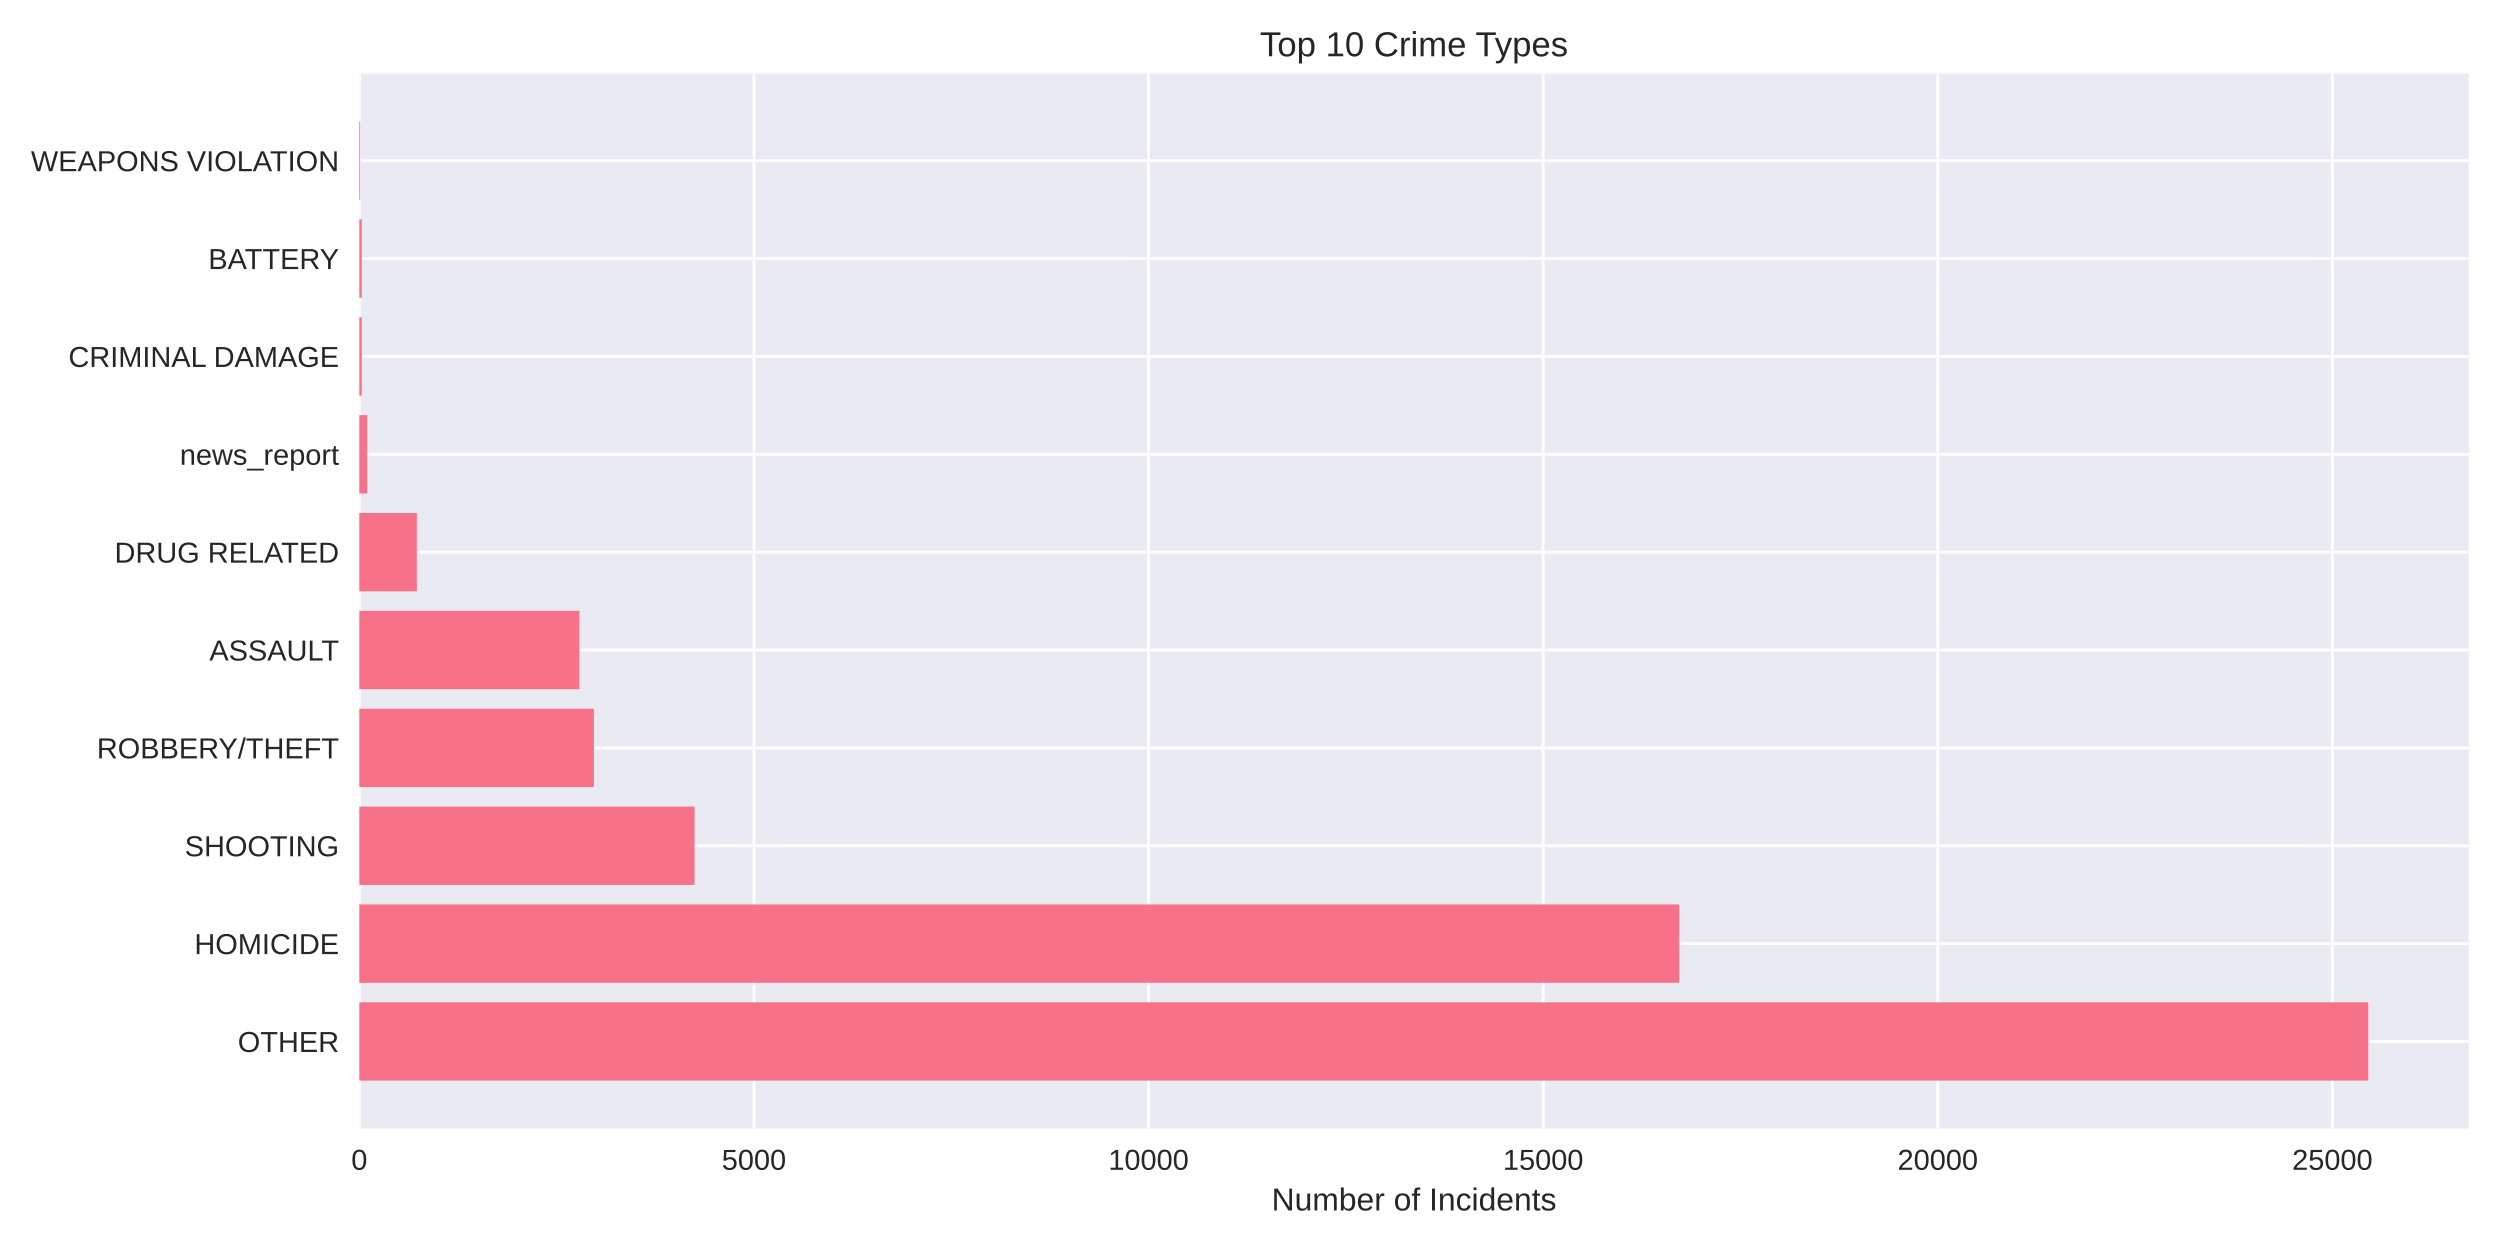
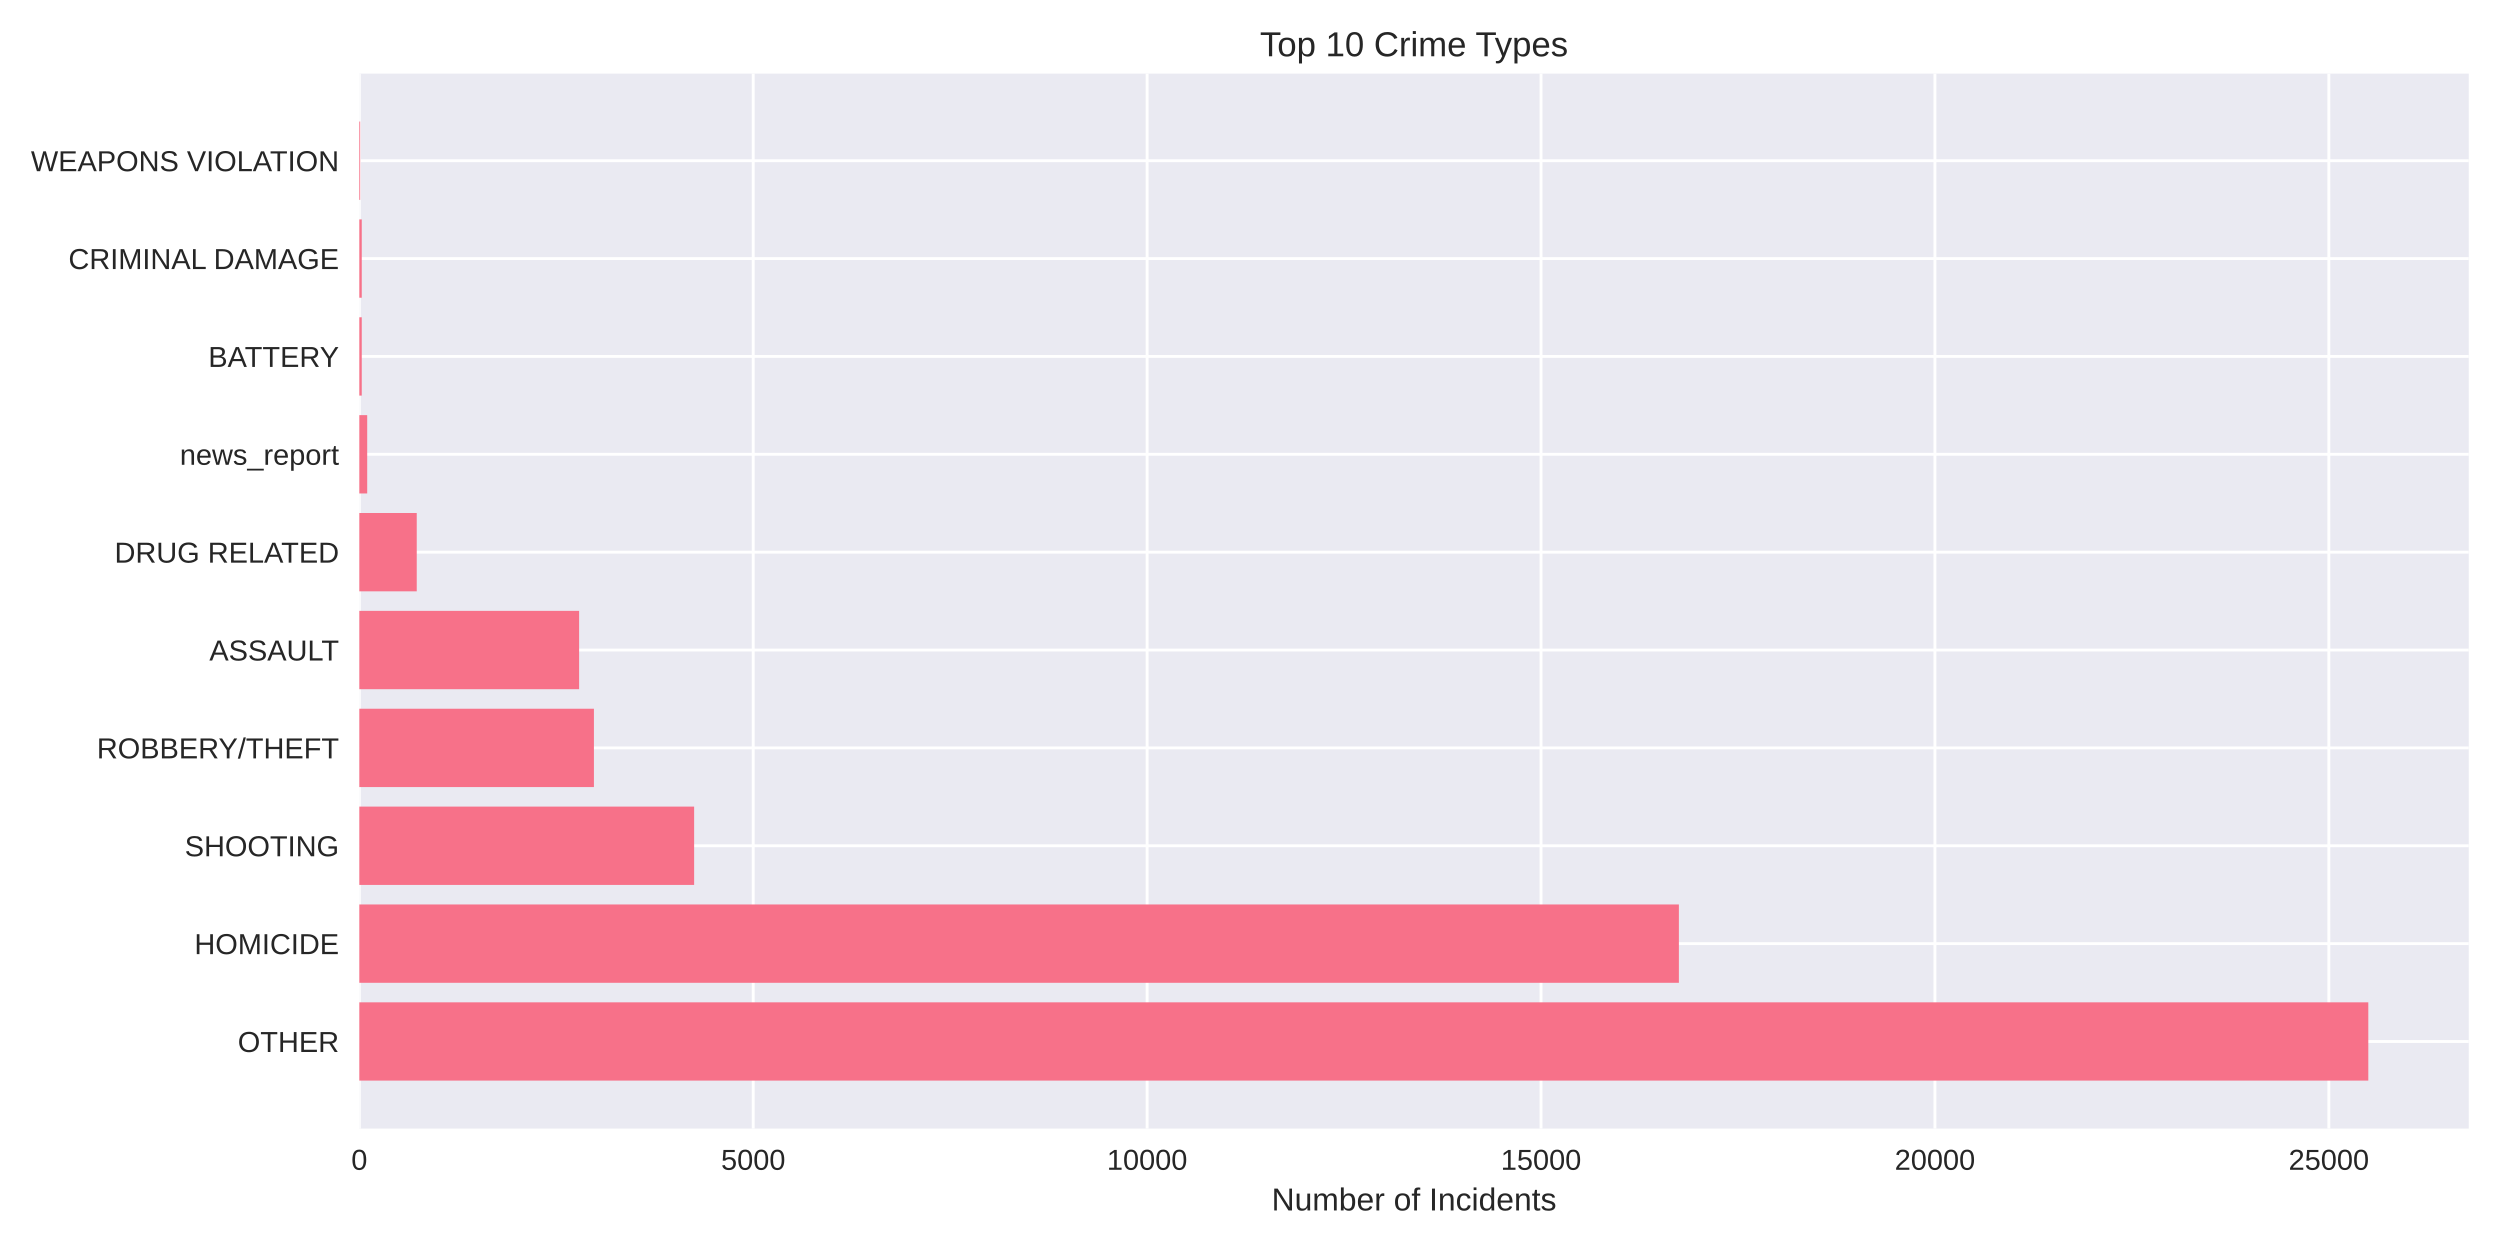
<svg xmlns="http://www.w3.org/2000/svg" width="864pt" height="432pt" viewBox="0 0 864 432" version="1.1">
  <defs>
    <style type="text/css">*{stroke-linejoin: round; stroke-linecap: butt}</style>
  </defs>
  <g id="figure_1">
    <g id="patch_1">
      <path d="M 0 432  L 864 432  L 864 0  L 0 0  z " style="fill: #ffffff" />
    </g>
    <g id="axes_1">
      <g id="patch_2">
        <path d="M 124.18 390.04  L 853.2 390.04  L 853.2 25.44  L 124.18 25.44  z " style="fill: #eaeaf2" />
      </g>
      <g id="matplotlib.axis_1">
        <g id="xtick_1">
          <g id="line2d_1">
-             <path d="M 124.18 390.04  L 124.18 25.44  " clip-path="url(#p395260a868)" style="fill: none; stroke: #ffffff; stroke-linecap: round" />
+             <path d="M 124.18 390.04  L 124.18 25.44  " clip-path="url(#p8df7d20dbf)" style="fill: none; stroke: #ffffff; stroke-linecap: round" />
          </g>
          <g id="line2d_2" />
          <g id="text_1">
            <text style="fill: #262626; font: 10px 'Arial', 'Liberation Sans', 'DejaVu Sans', 'Bitstream Vera Sans', sans-serif; text-anchor: middle" x="124.18" y="404.287" transform="rotate(-0 124.18 404.2869)">0</text>
          </g>
        </g>
        <g id="xtick_2">
          <g id="line2d_3">
-             <path d="M 260.559 390.04  L 260.559 25.44  " clip-path="url(#p395260a868)" style="fill: none; stroke: #ffffff; stroke-linecap: round" />
+             <path d="M 260.313 390.04  L 260.313 25.44  " clip-path="url(#p8df7d20dbf)" style="fill: none; stroke: #ffffff; stroke-linecap: round" />
          </g>
          <g id="line2d_4" />
          <g id="text_2">
-             <text style="fill: #262626; font: 10px 'Arial', 'Liberation Sans', 'DejaVu Sans', 'Bitstream Vera Sans', sans-serif; text-anchor: middle" x="260.559" y="404.287" transform="rotate(-0 260.5589 404.2869)">5000</text>
+             <text style="fill: #262626; font: 10px 'Arial', 'Liberation Sans', 'DejaVu Sans', 'Bitstream Vera Sans', sans-serif; text-anchor: middle" x="260.313" y="404.287" transform="rotate(-0 260.3129 404.2869)">5000</text>
          </g>
        </g>
        <g id="xtick_3">
          <g id="line2d_5">
-             <path d="M 396.938 390.04  L 396.938 25.44  " clip-path="url(#p395260a868)" style="fill: none; stroke: #ffffff; stroke-linecap: round" />
+             <path d="M 396.446 390.04  L 396.446 25.44  " clip-path="url(#p8df7d20dbf)" style="fill: none; stroke: #ffffff; stroke-linecap: round" />
          </g>
          <g id="line2d_6" />
          <g id="text_3">
-             <text style="fill: #262626; font: 10px 'Arial', 'Liberation Sans', 'DejaVu Sans', 'Bitstream Vera Sans', sans-serif; text-anchor: middle" x="396.938" y="404.287" transform="rotate(-0 396.9377 404.2869)">10000</text>
+             <text style="fill: #262626; font: 10px 'Arial', 'Liberation Sans', 'DejaVu Sans', 'Bitstream Vera Sans', sans-serif; text-anchor: middle" x="396.446" y="404.287" transform="rotate(-0 396.4457 404.2869)">10000</text>
          </g>
        </g>
        <g id="xtick_4">
          <g id="line2d_7">
-             <path d="M 533.317 390.04  L 533.317 25.44  " clip-path="url(#p395260a868)" style="fill: none; stroke: #ffffff; stroke-linecap: round" />
+             <path d="M 532.579 390.04  L 532.579 25.44  " clip-path="url(#p8df7d20dbf)" style="fill: none; stroke: #ffffff; stroke-linecap: round" />
          </g>
          <g id="line2d_8" />
          <g id="text_4">
-             <text style="fill: #262626; font: 10px 'Arial', 'Liberation Sans', 'DejaVu Sans', 'Bitstream Vera Sans', sans-serif; text-anchor: middle" x="533.317" y="404.287" transform="rotate(-0 533.3166 404.2869)">15000</text>
+             <text style="fill: #262626; font: 10px 'Arial', 'Liberation Sans', 'DejaVu Sans', 'Bitstream Vera Sans', sans-serif; text-anchor: middle" x="532.579" y="404.287" transform="rotate(-0 532.5785 404.2869)">15000</text>
          </g>
        </g>
        <g id="xtick_5">
          <g id="line2d_9">
-             <path d="M 669.695 390.04  L 669.695 25.44  " clip-path="url(#p395260a868)" style="fill: none; stroke: #ffffff; stroke-linecap: round" />
+             <path d="M 668.711 390.04  L 668.711 25.44  " clip-path="url(#p8df7d20dbf)" style="fill: none; stroke: #ffffff; stroke-linecap: round" />
          </g>
          <g id="line2d_10" />
          <g id="text_5">
-             <text style="fill: #262626; font: 10px 'Arial', 'Liberation Sans', 'DejaVu Sans', 'Bitstream Vera Sans', sans-serif; text-anchor: middle" x="669.695" y="404.287" transform="rotate(-0 669.6954 404.2869)">20000</text>
+             <text style="fill: #262626; font: 10px 'Arial', 'Liberation Sans', 'DejaVu Sans', 'Bitstream Vera Sans', sans-serif; text-anchor: middle" x="668.711" y="404.287" transform="rotate(-0 668.7114 404.2869)">20000</text>
          </g>
        </g>
        <g id="xtick_6">
          <g id="line2d_11">
-             <path d="M 806.074 390.04  L 806.074 25.44  " clip-path="url(#p395260a868)" style="fill: none; stroke: #ffffff; stroke-linecap: round" />
+             <path d="M 804.844 390.04  L 804.844 25.44  " clip-path="url(#p8df7d20dbf)" style="fill: none; stroke: #ffffff; stroke-linecap: round" />
          </g>
          <g id="line2d_12" />
          <g id="text_6">
-             <text style="fill: #262626; font: 10px 'Arial', 'Liberation Sans', 'DejaVu Sans', 'Bitstream Vera Sans', sans-serif; text-anchor: middle" x="806.074" y="404.287" transform="rotate(-0 806.0743 404.2869)">25000</text>
+             <text style="fill: #262626; font: 10px 'Arial', 'Liberation Sans', 'DejaVu Sans', 'Bitstream Vera Sans', sans-serif; text-anchor: middle" x="804.844" y="404.287" transform="rotate(-0 804.8442 404.2869)">25000</text>
          </g>
        </g>
        <g id="text_7">
          <text style="fill: #262626; font: 11px 'Arial', 'Liberation Sans', 'DejaVu Sans', 'Bitstream Vera Sans', sans-serif; text-anchor: middle" x="488.69" y="418.333" transform="rotate(-0 488.69 418.3334)">Number of Incidents</text>
        </g>
      </g>
      <g id="matplotlib.axis_2">
        <g id="ytick_1">
          <g id="line2d_13">
-             <path d="M 124.18 359.939  L 853.2 359.939  " clip-path="url(#p395260a868)" style="fill: none; stroke: #ffffff; stroke-linecap: round" />
+             <path d="M 124.18 359.939  L 853.2 359.939  " clip-path="url(#p8df7d20dbf)" style="fill: none; stroke: #ffffff; stroke-linecap: round" />
          </g>
          <g id="line2d_14" />
          <g id="text_8">
            <text style="fill: #262626; font: 10px 'Arial', 'Liberation Sans', 'DejaVu Sans', 'Bitstream Vera Sans', sans-serif; text-anchor: end" x="117.18" y="363.562" transform="rotate(-0 117.18 363.562)">OTHER</text>
          </g>
        </g>
        <g id="ytick_2">
          <g id="line2d_15">
-             <path d="M 124.18 326.117  L 853.2 326.117  " clip-path="url(#p395260a868)" style="fill: none; stroke: #ffffff; stroke-linecap: round" />
+             <path d="M 124.18 326.117  L 853.2 326.117  " clip-path="url(#p8df7d20dbf)" style="fill: none; stroke: #ffffff; stroke-linecap: round" />
          </g>
          <g id="line2d_16" />
          <g id="text_9">
            <text style="fill: #262626; font: 10px 'Arial', 'Liberation Sans', 'DejaVu Sans', 'Bitstream Vera Sans', sans-serif; text-anchor: end" x="117.18" y="329.74" transform="rotate(-0 117.18 329.7401)">HOMICIDE</text>
          </g>
        </g>
        <g id="ytick_3">
          <g id="line2d_17">
-             <path d="M 124.18 292.295  L 853.2 292.295  " clip-path="url(#p395260a868)" style="fill: none; stroke: #ffffff; stroke-linecap: round" />
+             <path d="M 124.18 292.295  L 853.2 292.295  " clip-path="url(#p8df7d20dbf)" style="fill: none; stroke: #ffffff; stroke-linecap: round" />
          </g>
          <g id="line2d_18" />
          <g id="text_10">
            <text style="fill: #262626; font: 10px 'Arial', 'Liberation Sans', 'DejaVu Sans', 'Bitstream Vera Sans', sans-serif; text-anchor: end" x="117.18" y="295.918" transform="rotate(-0 117.18 295.9182)">SHOOTING</text>
          </g>
        </g>
        <g id="ytick_4">
          <g id="line2d_19">
-             <path d="M 124.18 258.473  L 853.2 258.473  " clip-path="url(#p395260a868)" style="fill: none; stroke: #ffffff; stroke-linecap: round" />
+             <path d="M 124.18 258.473  L 853.2 258.473  " clip-path="url(#p8df7d20dbf)" style="fill: none; stroke: #ffffff; stroke-linecap: round" />
          </g>
          <g id="line2d_20" />
          <g id="text_11">
            <text style="fill: #262626; font: 10px 'Arial', 'Liberation Sans', 'DejaVu Sans', 'Bitstream Vera Sans', sans-serif; text-anchor: end" x="117.18" y="262.096" transform="rotate(-0 117.18 262.0963)">ROBBERY/THEFT</text>
          </g>
        </g>
        <g id="ytick_5">
          <g id="line2d_21">
-             <path d="M 124.18 224.651  L 853.2 224.651  " clip-path="url(#p395260a868)" style="fill: none; stroke: #ffffff; stroke-linecap: round" />
+             <path d="M 124.18 224.651  L 853.2 224.651  " clip-path="url(#p8df7d20dbf)" style="fill: none; stroke: #ffffff; stroke-linecap: round" />
          </g>
          <g id="line2d_22" />
          <g id="text_12">
            <text style="fill: #262626; font: 10px 'Arial', 'Liberation Sans', 'DejaVu Sans', 'Bitstream Vera Sans', sans-serif; text-anchor: end" x="117.18" y="228.274" transform="rotate(-0 117.18 228.2744)">ASSAULT</text>
          </g>
        </g>
        <g id="ytick_6">
          <g id="line2d_23">
-             <path d="M 124.18 190.829  L 853.2 190.829  " clip-path="url(#p395260a868)" style="fill: none; stroke: #ffffff; stroke-linecap: round" />
+             <path d="M 124.18 190.829  L 853.2 190.829  " clip-path="url(#p8df7d20dbf)" style="fill: none; stroke: #ffffff; stroke-linecap: round" />
          </g>
          <g id="line2d_24" />
          <g id="text_13">
            <text style="fill: #262626; font: 10px 'Arial', 'Liberation Sans', 'DejaVu Sans', 'Bitstream Vera Sans', sans-serif; text-anchor: end" x="117.18" y="194.452" transform="rotate(-0 117.18 194.4525)">DRUG RELATED</text>
          </g>
        </g>
        <g id="ytick_7">
          <g id="line2d_25">
-             <path d="M 124.18 157.007  L 853.2 157.007  " clip-path="url(#p395260a868)" style="fill: none; stroke: #ffffff; stroke-linecap: round" />
+             <path d="M 124.18 157.007  L 853.2 157.007  " clip-path="url(#p8df7d20dbf)" style="fill: none; stroke: #ffffff; stroke-linecap: round" />
          </g>
          <g id="line2d_26" />
          <g id="text_14">
            <text style="fill: #262626; font: 10px 'Arial', 'Liberation Sans', 'DejaVu Sans', 'Bitstream Vera Sans', sans-serif; text-anchor: end" x="117.18" y="160.631" transform="rotate(-0 117.18 160.6306)">news_report</text>
          </g>
        </g>
        <g id="ytick_8">
          <g id="line2d_27">
-             <path d="M 124.18 123.185  L 853.2 123.185  " clip-path="url(#p395260a868)" style="fill: none; stroke: #ffffff; stroke-linecap: round" />
+             <path d="M 124.18 123.185  L 853.2 123.185  " clip-path="url(#p8df7d20dbf)" style="fill: none; stroke: #ffffff; stroke-linecap: round" />
          </g>
          <g id="line2d_28" />
          <g id="text_15">
-             <text style="fill: #262626; font: 10px 'Arial', 'Liberation Sans', 'DejaVu Sans', 'Bitstream Vera Sans', sans-serif; text-anchor: end" x="117.18" y="126.809" transform="rotate(-0 117.18 126.8087)">CRIMINAL DAMAGE</text>
+             <text style="fill: #262626; font: 10px 'Arial', 'Liberation Sans', 'DejaVu Sans', 'Bitstream Vera Sans', sans-serif; text-anchor: end" x="117.18" y="126.809" transform="rotate(-0 117.18 126.8087)">BATTERY</text>
          </g>
        </g>
        <g id="ytick_9">
          <g id="line2d_29">
-             <path d="M 124.18 89.363  L 853.2 89.363  " clip-path="url(#p395260a868)" style="fill: none; stroke: #ffffff; stroke-linecap: round" />
+             <path d="M 124.18 89.363  L 853.2 89.363  " clip-path="url(#p8df7d20dbf)" style="fill: none; stroke: #ffffff; stroke-linecap: round" />
          </g>
          <g id="line2d_30" />
          <g id="text_16">
-             <text style="fill: #262626; font: 10px 'Arial', 'Liberation Sans', 'DejaVu Sans', 'Bitstream Vera Sans', sans-serif; text-anchor: end" x="117.18" y="92.987" transform="rotate(-0 117.18 92.98681)">BATTERY</text>
+             <text style="fill: #262626; font: 10px 'Arial', 'Liberation Sans', 'DejaVu Sans', 'Bitstream Vera Sans', sans-serif; text-anchor: end" x="117.18" y="92.987" transform="rotate(-0 117.18 92.98681)">CRIMINAL DAMAGE</text>
          </g>
        </g>
        <g id="ytick_10">
          <g id="line2d_31">
-             <path d="M 124.18 55.541  L 853.2 55.541  " clip-path="url(#p395260a868)" style="fill: none; stroke: #ffffff; stroke-linecap: round" />
+             <path d="M 124.18 55.541  L 853.2 55.541  " clip-path="url(#p8df7d20dbf)" style="fill: none; stroke: #ffffff; stroke-linecap: round" />
          </g>
          <g id="line2d_32" />
          <g id="text_17">
            <text style="fill: #262626; font: 10px 'Arial', 'Liberation Sans', 'DejaVu Sans', 'Bitstream Vera Sans', sans-serif; text-anchor: end" x="117.18" y="59.165" transform="rotate(-0 117.18 59.16492)">WEAPONS VIOLATION</text>
          </g>
        </g>
      </g>
      <g id="patch_3">
-         <path d="M 124.18 373.467  L 818.485 373.467  L 818.485 346.41  L 124.18 346.41  z " clip-path="url(#p395260a868)" style="fill: #f77189" />
+         <path d="M 124.18 373.467  L 818.485 373.467  L 818.485 346.41  L 124.18 346.41  z " clip-path="url(#p8df7d20dbf)" style="fill: #f77189" />
      </g>
      <g id="patch_4">
-         <path d="M 124.18 339.645  L 580.34 339.645  L 580.34 312.588  L 124.18 312.588  z " clip-path="url(#p395260a868)" style="fill: #f77189" />
+         <path d="M 124.18 339.645  L 580.225 339.645  L 580.225 312.588  L 124.18 312.588  z " clip-path="url(#p8df7d20dbf)" style="fill: #f77189" />
      </g>
      <g id="patch_5">
-         <path d="M 124.18 305.823  L 240.047 305.823  L 240.047 278.766  L 124.18 278.766  z " clip-path="url(#p395260a868)" style="fill: #f77189" />
+         <path d="M 124.18 305.823  L 239.893 305.823  L 239.893 278.766  L 124.18 278.766  z " clip-path="url(#p8df7d20dbf)" style="fill: #f77189" />
      </g>
      <g id="patch_6">
-         <path d="M 124.18 272.002  L 205.244 272.002  L 205.244 244.944  L 124.18 244.944  z " clip-path="url(#p395260a868)" style="fill: #f77189" />
+         <path d="M 124.18 272.002  L 205.261 272.002  L 205.261 244.944  L 124.18 244.944  z " clip-path="url(#p8df7d20dbf)" style="fill: #f77189" />
      </g>
      <g id="patch_7">
-         <path d="M 124.18 238.18  L 200.225 238.18  L 200.225 211.122  L 124.18 211.122  z " clip-path="url(#p395260a868)" style="fill: #f77189" />
+         <path d="M 124.18 238.18  L 200.142 238.18  L 200.142 211.122  L 124.18 211.122  z " clip-path="url(#p8df7d20dbf)" style="fill: #f77189" />
      </g>
      <g id="patch_8">
-         <path d="M 124.18 204.358  L 144.064 204.358  L 144.064 177.3  L 124.18 177.3  z " clip-path="url(#p395260a868)" style="fill: #f77189" />
+         <path d="M 124.18 204.358  L 144.028 204.358  L 144.028 177.3  L 124.18 177.3  z " clip-path="url(#p8df7d20dbf)" style="fill: #f77189" />
      </g>
      <g id="patch_9">
-         <path d="M 124.18 170.536  L 126.908 170.536  L 126.908 143.478  L 124.18 143.478  z " clip-path="url(#p395260a868)" style="fill: #f77189" />
+         <path d="M 124.18 170.536  L 126.903 170.536  L 126.903 143.478  L 124.18 143.478  z " clip-path="url(#p8df7d20dbf)" style="fill: #f77189" />
      </g>
      <g id="patch_10">
-         <path d="M 124.18 136.714  L 125.026 136.714  L 125.026 109.657  L 124.18 109.657  z " clip-path="url(#p395260a868)" style="fill: #f77189" />
+         <path d="M 124.18 136.714  L 125.024 136.714  L 125.024 109.657  L 124.18 109.657  z " clip-path="url(#p8df7d20dbf)" style="fill: #f77189" />
      </g>
      <g id="patch_11">
-         <path d="M 124.18 102.892  L 125.026 102.892  L 125.026 75.835  L 124.18 75.835  z " clip-path="url(#p395260a868)" style="fill: #f77189" />
+         <path d="M 124.18 102.892  L 125.024 102.892  L 125.024 75.835  L 124.18 75.835  z " clip-path="url(#p8df7d20dbf)" style="fill: #f77189" />
      </g>
      <g id="patch_12">
-         <path d="M 124.18 69.07  L 124.48 69.07  L 124.48 42.013  L 124.18 42.013  z " clip-path="url(#p395260a868)" style="fill: #f77189" />
+         <path d="M 124.18 69.07  L 124.479 69.07  L 124.479 42.013  L 124.18 42.013  z " clip-path="url(#p8df7d20dbf)" style="fill: #f77189" />
      </g>
      <g id="patch_13">
        <path d="M 124.18 390.04  L 124.18 25.44  " style="fill: none" />
      </g>
      <g id="patch_14">
        <path d="M 853.2 390.04  L 853.2 25.44  " style="fill: none" />
      </g>
      <g id="patch_15">
        <path d="M 124.18 390.04  L 853.2 390.04  " style="fill: none" />
      </g>
      <g id="patch_16">
        <path d="M 124.18 25.44  L 853.2 25.44  " style="fill: none" />
      </g>
      <g id="text_18">
        <text style="fill: #262626; font: 12px 'Arial', 'Liberation Sans', 'DejaVu Sans', 'Bitstream Vera Sans', sans-serif; text-anchor: middle" x="488.69" y="19.44" transform="rotate(-0 488.69 19.44)">Top 10 Crime Types</text>
      </g>
    </g>
  </g>
  <defs>
-     <clipPath id="p395260a868">
+     <clipPath id="p8df7d20dbf">
      <rect x="124.18" y="25.44" width="729.02" height="364.6" />
    </clipPath>
  </defs>
</svg>
